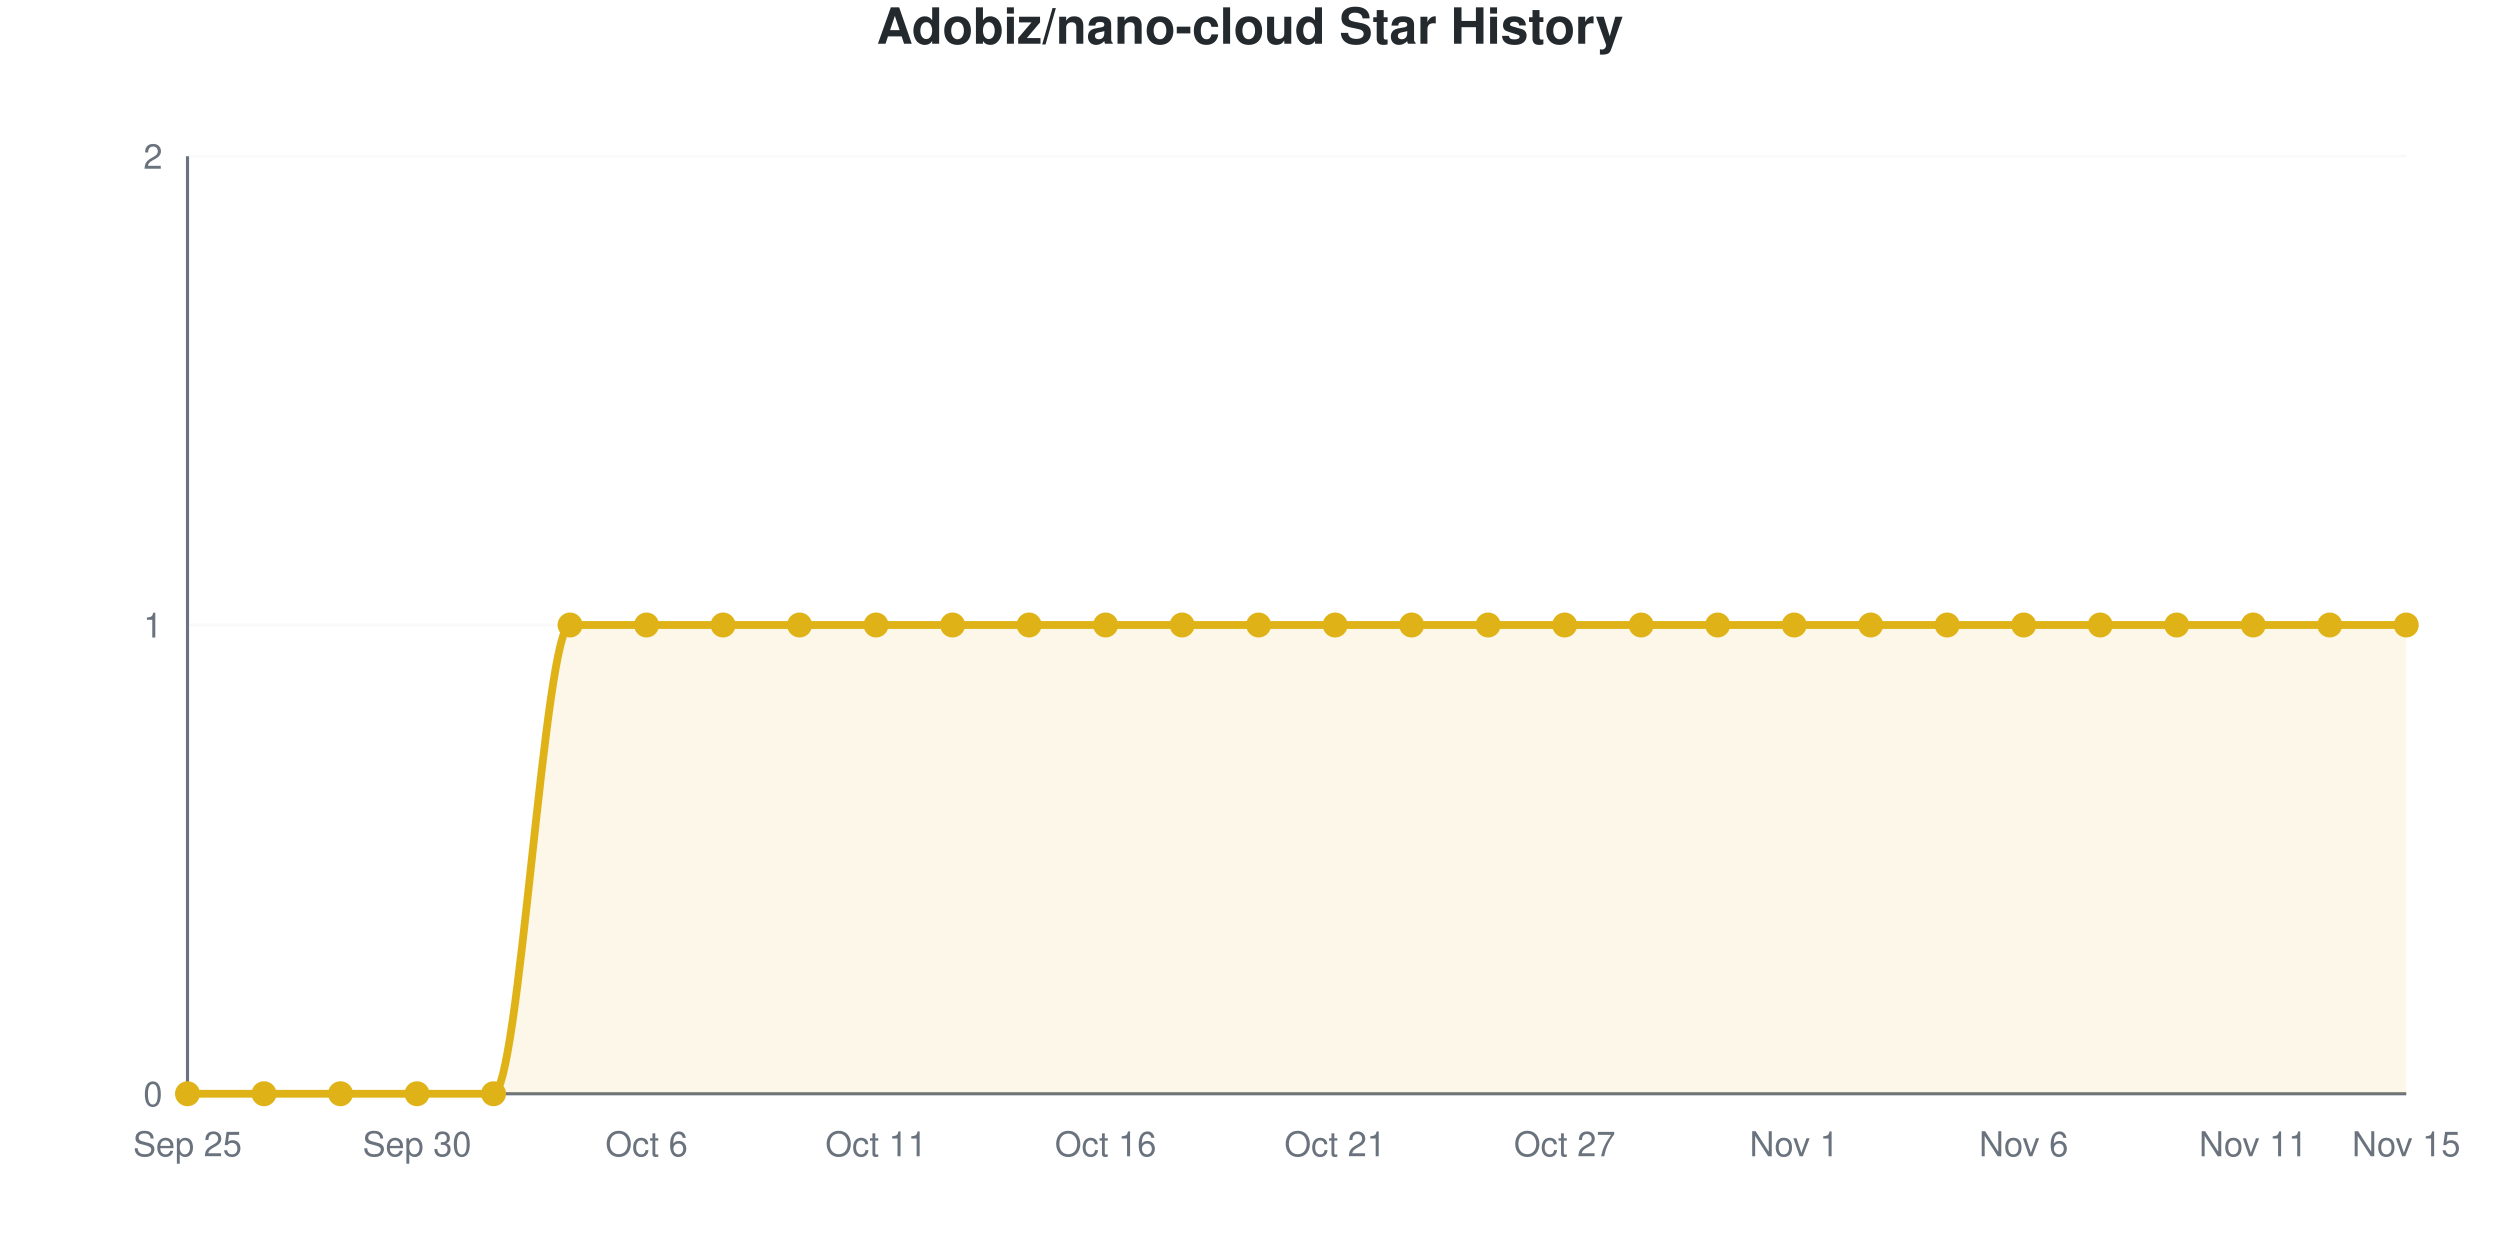
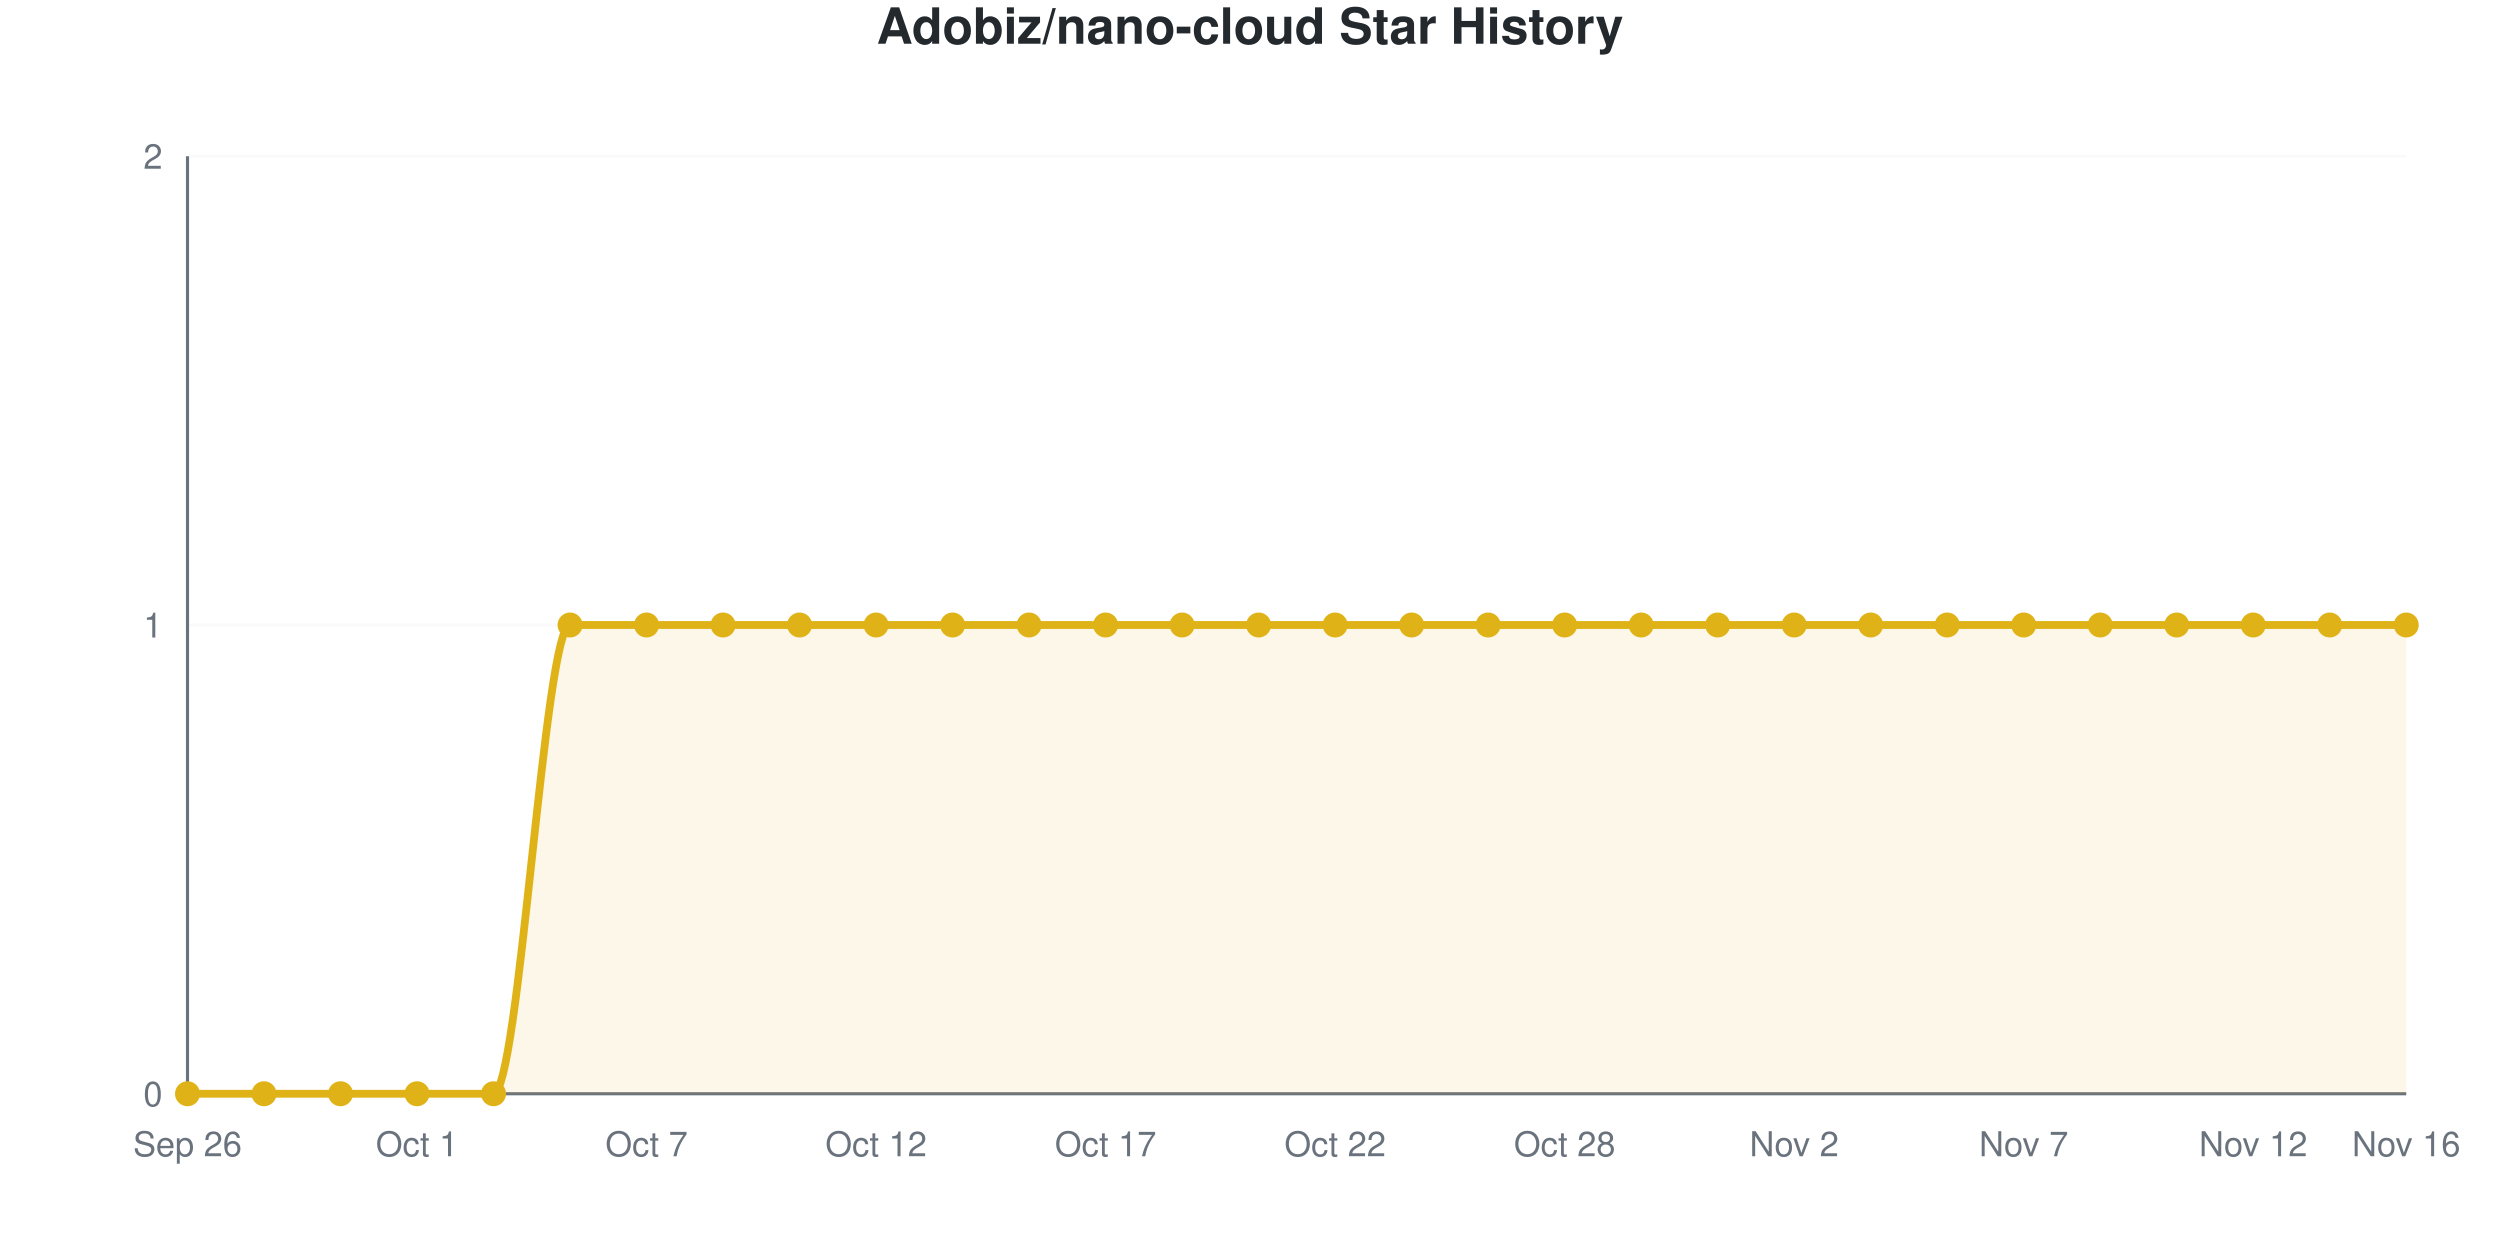
<svg xmlns="http://www.w3.org/2000/svg" viewBox="0 0 800 400" width="800" height="400" role="img">
  <style>
    @media (prefers-reduced-motion: no-preference) {
      @keyframes drawLine {
        to { stroke-dashoffset: 0; }
      }
      @keyframes fadeInPoint {
        0% { opacity: 0; }
        100% { opacity: 1; }
      }
      .data-line-0 {
        stroke-dasharray: 1257;
        stroke-dashoffset: 1257;
        animation: drawLine 2s ease-out forwards;
      }
      .data-point {
        opacity: 0;
        animation: fadeInPoint 0.5s ease-out forwards;
      }
    }
    .chart-bg { fill: #fff; }
    .chart-text { fill: #24292e; }
    .chart-muted { fill: #6a737d; }
    .chart-grid { stroke: #eee; }
    .chart-axis { stroke: #6a737d; }
    @media (prefers-color-scheme: dark) {
      .chart-bg { fill: #0d1117; }
      .chart-text { fill: #e6edf3; }
      .chart-muted { fill: #8b949e; }
      .chart-grid { stroke: #21262d; }
      .chart-axis { stroke: #8b949e; }
    }
  </style>
  <rect width="800" height="400" class="chart-bg" />
  <text x="400" y="14" text-anchor="middle" class="chart-text" font-size="16" font-weight="bold" font-family="-apple-system, BlinkMacSystemFont, 'Segoe UI', Helvetica, Arial, sans-serif">Adobiz/nano-cloud Star History</text>
  <g class="grid">
    <line x1="60" y1="350" x2="770" y2="350" class="chart-grid" stroke-opacity="0.3" />
    <text x="52" y="354" text-anchor="end" class="chart-muted" font-size="11" font-family="-apple-system, BlinkMacSystemFont, 'Segoe UI', Helvetica, Arial, sans-serif">0</text>
    <line x1="60" y1="200" x2="770" y2="200" class="chart-grid" stroke-opacity="0.3" />
    <text x="52" y="204" text-anchor="end" class="chart-muted" font-size="11" font-family="-apple-system, BlinkMacSystemFont, 'Segoe UI', Helvetica, Arial, sans-serif">1</text>
    <line x1="60" y1="50" x2="770" y2="50" class="chart-grid" stroke-opacity="0.3" />
    <text x="52" y="54" text-anchor="end" class="chart-muted" font-size="11" font-family="-apple-system, BlinkMacSystemFont, 'Segoe UI', Helvetica, Arial, sans-serif">2</text>
  </g>
  <g class="milestones">
    
  </g>
  <g class="x-axis">
-     <text x="60" y="370" text-anchor="middle" class="chart-muted" font-size="11" font-family="-apple-system, BlinkMacSystemFont, 'Segoe UI', Helvetica, Arial, sans-serif">Sep 25</text>
-     <text x="133.448" y="370" text-anchor="middle" class="chart-muted" font-size="11" font-family="-apple-system, BlinkMacSystemFont, 'Segoe UI', Helvetica, Arial, sans-serif">Sep 30</text>
-     <text x="206.897" y="370" text-anchor="middle" class="chart-muted" font-size="11" font-family="-apple-system, BlinkMacSystemFont, 'Segoe UI', Helvetica, Arial, sans-serif">Oct 6</text>
-     <text x="280.345" y="370" text-anchor="middle" class="chart-muted" font-size="11" font-family="-apple-system, BlinkMacSystemFont, 'Segoe UI', Helvetica, Arial, sans-serif">Oct 11</text>
-     <text x="353.793" y="370" text-anchor="middle" class="chart-muted" font-size="11" font-family="-apple-system, BlinkMacSystemFont, 'Segoe UI', Helvetica, Arial, sans-serif">Oct 16</text>
-     <text x="427.241" y="370" text-anchor="middle" class="chart-muted" font-size="11" font-family="-apple-system, BlinkMacSystemFont, 'Segoe UI', Helvetica, Arial, sans-serif">Oct 21</text>
-     <text x="500.69" y="370" text-anchor="middle" class="chart-muted" font-size="11" font-family="-apple-system, BlinkMacSystemFont, 'Segoe UI', Helvetica, Arial, sans-serif">Oct 27</text>
-     <text x="574.138" y="370" text-anchor="middle" class="chart-muted" font-size="11" font-family="-apple-system, BlinkMacSystemFont, 'Segoe UI', Helvetica, Arial, sans-serif">Nov 1</text>
-     <text x="647.586" y="370" text-anchor="middle" class="chart-muted" font-size="11" font-family="-apple-system, BlinkMacSystemFont, 'Segoe UI', Helvetica, Arial, sans-serif">Nov 6</text>
-     <text x="721.034" y="370" text-anchor="middle" class="chart-muted" font-size="11" font-family="-apple-system, BlinkMacSystemFont, 'Segoe UI', Helvetica, Arial, sans-serif">Nov 11</text>
-     <text x="770" y="370" text-anchor="middle" class="chart-muted" font-size="11" font-family="-apple-system, BlinkMacSystemFont, 'Segoe UI', Helvetica, Arial, sans-serif">Nov 15</text>
+     <text x="60" y="370" text-anchor="middle" class="chart-muted" font-size="11" font-family="-apple-system, BlinkMacSystemFont, 'Segoe UI', Helvetica, Arial, sans-serif">Sep 26</text>
+     <text x="133.448" y="370" text-anchor="middle" class="chart-muted" font-size="11" font-family="-apple-system, BlinkMacSystemFont, 'Segoe UI', Helvetica, Arial, sans-serif">Oct 1</text>
+     <text x="206.897" y="370" text-anchor="middle" class="chart-muted" font-size="11" font-family="-apple-system, BlinkMacSystemFont, 'Segoe UI', Helvetica, Arial, sans-serif">Oct 7</text>
+     <text x="280.345" y="370" text-anchor="middle" class="chart-muted" font-size="11" font-family="-apple-system, BlinkMacSystemFont, 'Segoe UI', Helvetica, Arial, sans-serif">Oct 12</text>
+     <text x="353.793" y="370" text-anchor="middle" class="chart-muted" font-size="11" font-family="-apple-system, BlinkMacSystemFont, 'Segoe UI', Helvetica, Arial, sans-serif">Oct 17</text>
+     <text x="427.241" y="370" text-anchor="middle" class="chart-muted" font-size="11" font-family="-apple-system, BlinkMacSystemFont, 'Segoe UI', Helvetica, Arial, sans-serif">Oct 22</text>
+     <text x="500.69" y="370" text-anchor="middle" class="chart-muted" font-size="11" font-family="-apple-system, BlinkMacSystemFont, 'Segoe UI', Helvetica, Arial, sans-serif">Oct 28</text>
+     <text x="574.138" y="370" text-anchor="middle" class="chart-muted" font-size="11" font-family="-apple-system, BlinkMacSystemFont, 'Segoe UI', Helvetica, Arial, sans-serif">Nov 2</text>
+     <text x="647.586" y="370" text-anchor="middle" class="chart-muted" font-size="11" font-family="-apple-system, BlinkMacSystemFont, 'Segoe UI', Helvetica, Arial, sans-serif">Nov 7</text>
+     <text x="721.034" y="370" text-anchor="middle" class="chart-muted" font-size="11" font-family="-apple-system, BlinkMacSystemFont, 'Segoe UI', Helvetica, Arial, sans-serif">Nov 12</text>
+     <text x="770" y="370" text-anchor="middle" class="chart-muted" font-size="11" font-family="-apple-system, BlinkMacSystemFont, 'Segoe UI', Helvetica, Arial, sans-serif">Nov 16</text>
  </g>
  <line x1="60" y1="50" x2="60" y2="350" class="chart-axis" stroke-width="1" />
  <line x1="60" y1="350" x2="770" y2="350" class="chart-axis" stroke-width="1" />
  <path d="M60,350 L60,350 C68.161,350 76.322,350 84.483,350 C92.644,350 100.805,350 108.966,350 C117.126,350 125.287,350 133.448,350 C141.609,350 149.77,350 157.931,350 C166.092,350 174.253,200 182.414,200 C190.575,200 198.736,200 206.897,200 C215.057,200 223.218,200 231.379,200 C239.54,200 247.701,200 255.862,200 C264.023,200 272.184,200 280.345,200 C288.506,200 296.667,200 304.828,200 C312.989,200 321.149,200 329.31,200 C337.471,200 345.632,200 353.793,200 C361.954,200 370.115,200 378.276,200 C386.437,200 394.598,200 402.759,200 C410.92,200 419.08,200 427.241,200 C435.402,200 443.563,200 451.724,200 C459.885,200 468.046,200 476.207,200 C484.368,200 492.529,200 500.69,200 C508.851,200 517.011,200 525.172,200 C533.333,200 541.494,200 549.655,200 C557.816,200 565.977,200 574.138,200 C582.299,200 590.46,200 598.621,200 C606.782,200 614.943,200 623.103,200 C631.264,200 639.425,200 647.586,200 C655.747,200 663.908,200 672.069,200 C680.23,200 688.391,200 696.552,200 C704.713,200 712.874,200 721.034,200 C729.195,200 737.356,200 745.517,200 C753.678,200 761.839,200 770,200 L770,350 L60,350 Z" fill="#dfb317" fill-opacity="0.1" />
  <path d="M60,350 L60,350 C68.161,350 76.322,350 84.483,350 C92.644,350 100.805,350 108.966,350 C117.126,350 125.287,350 133.448,350 C141.609,350 149.77,350 157.931,350 C166.092,350 174.253,200 182.414,200 C190.575,200 198.736,200 206.897,200 C215.057,200 223.218,200 231.379,200 C239.54,200 247.701,200 255.862,200 C264.023,200 272.184,200 280.345,200 C288.506,200 296.667,200 304.828,200 C312.989,200 321.149,200 329.31,200 C337.471,200 345.632,200 353.793,200 C361.954,200 370.115,200 378.276,200 C386.437,200 394.598,200 402.759,200 C410.92,200 419.08,200 427.241,200 C435.402,200 443.563,200 451.724,200 C459.885,200 468.046,200 476.207,200 C484.368,200 492.529,200 500.69,200 C508.851,200 517.011,200 525.172,200 C533.333,200 541.494,200 549.655,200 C557.816,200 565.977,200 574.138,200 C582.299,200 590.46,200 598.621,200 C606.782,200 614.943,200 623.103,200 C631.264,200 639.425,200 647.586,200 C655.747,200 663.908,200 672.069,200 C680.23,200 688.391,200 696.552,200 C704.713,200 712.874,200 721.034,200 C729.195,200 737.356,200 745.517,200 C753.678,200 761.839,200 770,200" fill="none" stroke="#dfb317" stroke-width="2.5" class="data-line-0" />
  <g class="points">
    <circle cx="60" cy="350" r="4" fill="#dfb317" class="data-point" style="animation-delay: 1.50s" />
    <circle cx="84.483" cy="350" r="4" fill="#dfb317" class="data-point" style="animation-delay: 1.55s" />
    <circle cx="108.966" cy="350" r="4" fill="#dfb317" class="data-point" style="animation-delay: 1.60s" />
    <circle cx="133.448" cy="350" r="4" fill="#dfb317" class="data-point" style="animation-delay: 1.65s" />
    <circle cx="157.931" cy="350" r="4" fill="#dfb317" class="data-point" style="animation-delay: 1.70s" />
    <circle cx="182.414" cy="200" r="4" fill="#dfb317" class="data-point" style="animation-delay: 1.75s" />
    <circle cx="206.897" cy="200" r="4" fill="#dfb317" class="data-point" style="animation-delay: 1.80s" />
    <circle cx="231.379" cy="200" r="4" fill="#dfb317" class="data-point" style="animation-delay: 1.85s" />
    <circle cx="255.862" cy="200" r="4" fill="#dfb317" class="data-point" style="animation-delay: 1.90s" />
    <circle cx="280.345" cy="200" r="4" fill="#dfb317" class="data-point" style="animation-delay: 1.95s" />
    <circle cx="304.828" cy="200" r="4" fill="#dfb317" class="data-point" style="animation-delay: 2.00s" />
    <circle cx="329.31" cy="200" r="4" fill="#dfb317" class="data-point" style="animation-delay: 2.05s" />
    <circle cx="353.793" cy="200" r="4" fill="#dfb317" class="data-point" style="animation-delay: 2.10s" />
    <circle cx="378.276" cy="200" r="4" fill="#dfb317" class="data-point" style="animation-delay: 2.15s" />
    <circle cx="402.759" cy="200" r="4" fill="#dfb317" class="data-point" style="animation-delay: 2.20s" />
    <circle cx="427.241" cy="200" r="4" fill="#dfb317" class="data-point" style="animation-delay: 2.25s" />
    <circle cx="451.724" cy="200" r="4" fill="#dfb317" class="data-point" style="animation-delay: 2.30s" />
    <circle cx="476.207" cy="200" r="4" fill="#dfb317" class="data-point" style="animation-delay: 2.35s" />
    <circle cx="500.69" cy="200" r="4" fill="#dfb317" class="data-point" style="animation-delay: 2.40s" />
    <circle cx="525.172" cy="200" r="4" fill="#dfb317" class="data-point" style="animation-delay: 2.45s" />
    <circle cx="549.655" cy="200" r="4" fill="#dfb317" class="data-point" style="animation-delay: 2.50s" />
    <circle cx="574.138" cy="200" r="4" fill="#dfb317" class="data-point" style="animation-delay: 2.55s" />
    <circle cx="598.621" cy="200" r="4" fill="#dfb317" class="data-point" style="animation-delay: 2.60s" />
    <circle cx="623.103" cy="200" r="4" fill="#dfb317" class="data-point" style="animation-delay: 2.65s" />
    <circle cx="647.586" cy="200" r="4" fill="#dfb317" class="data-point" style="animation-delay: 2.70s" />
    <circle cx="672.069" cy="200" r="4" fill="#dfb317" class="data-point" style="animation-delay: 2.75s" />
    <circle cx="696.552" cy="200" r="4" fill="#dfb317" class="data-point" style="animation-delay: 2.80s" />
    <circle cx="721.034" cy="200" r="4" fill="#dfb317" class="data-point" style="animation-delay: 2.85s" />
    <circle cx="745.517" cy="200" r="4" fill="#dfb317" class="data-point" style="animation-delay: 2.90s" />
    <circle cx="770" cy="200" r="4" fill="#dfb317" class="data-point" style="animation-delay: 2.95s" />
  </g>
</svg>
